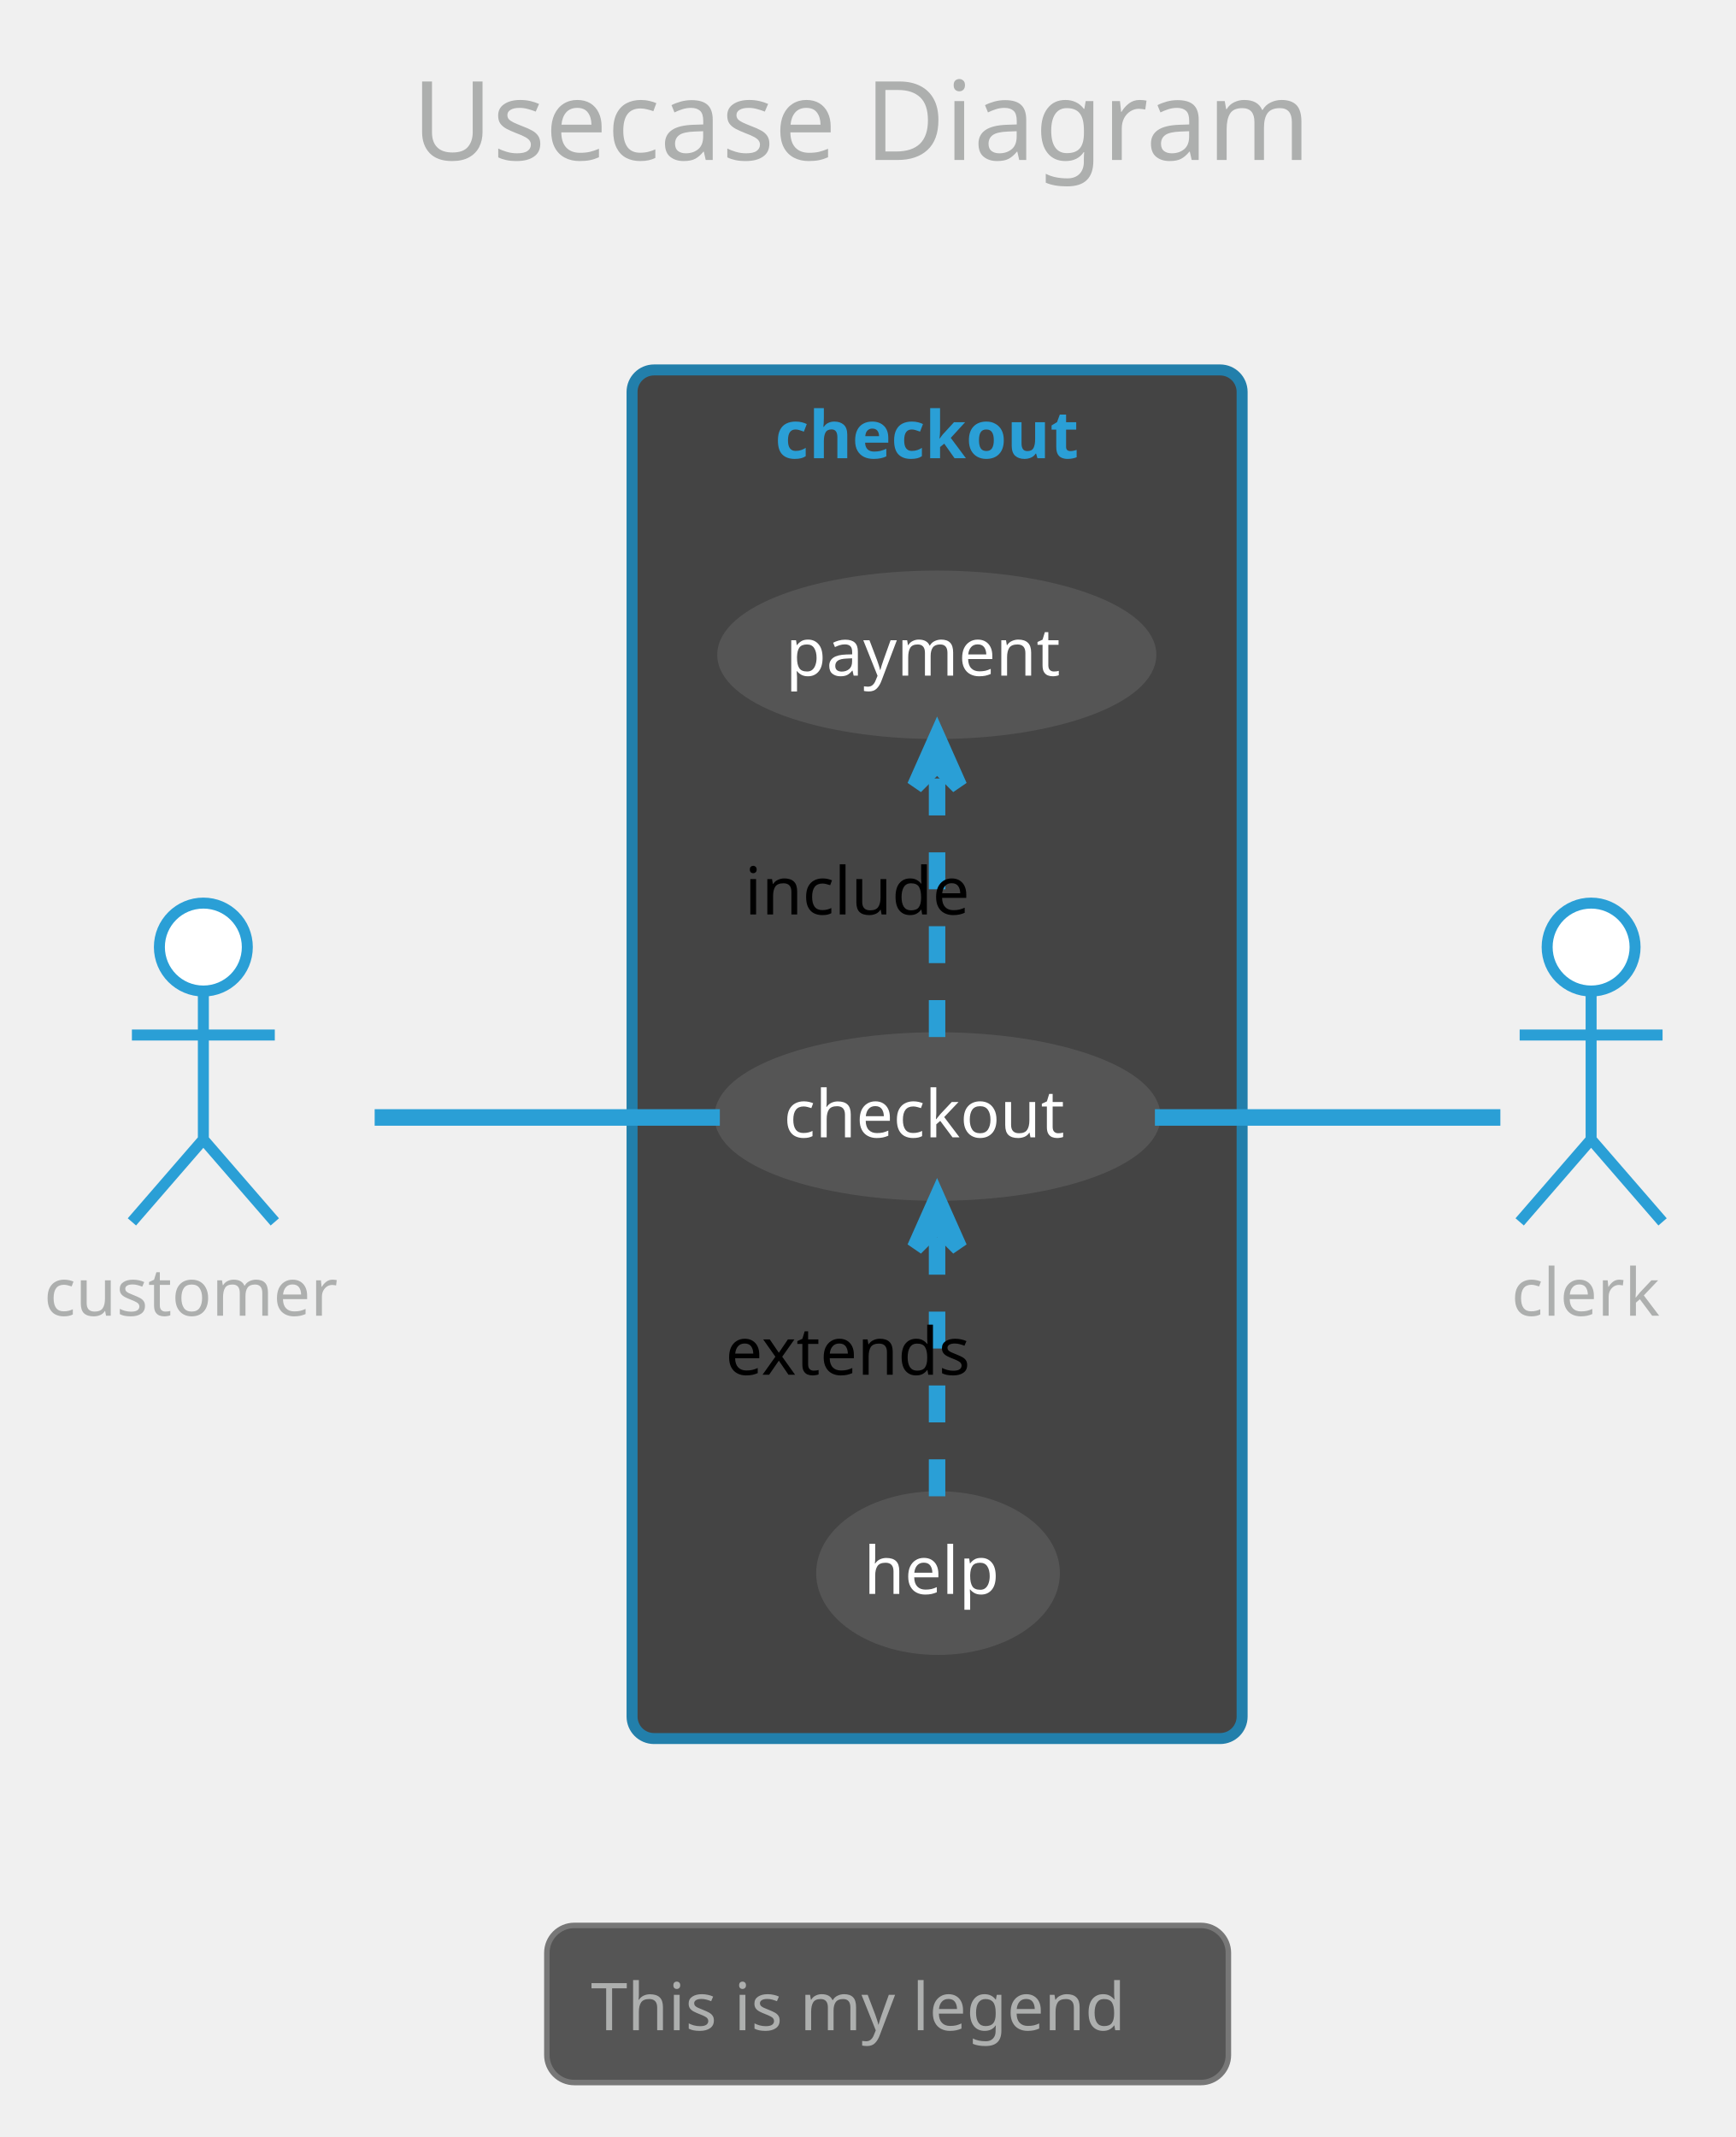
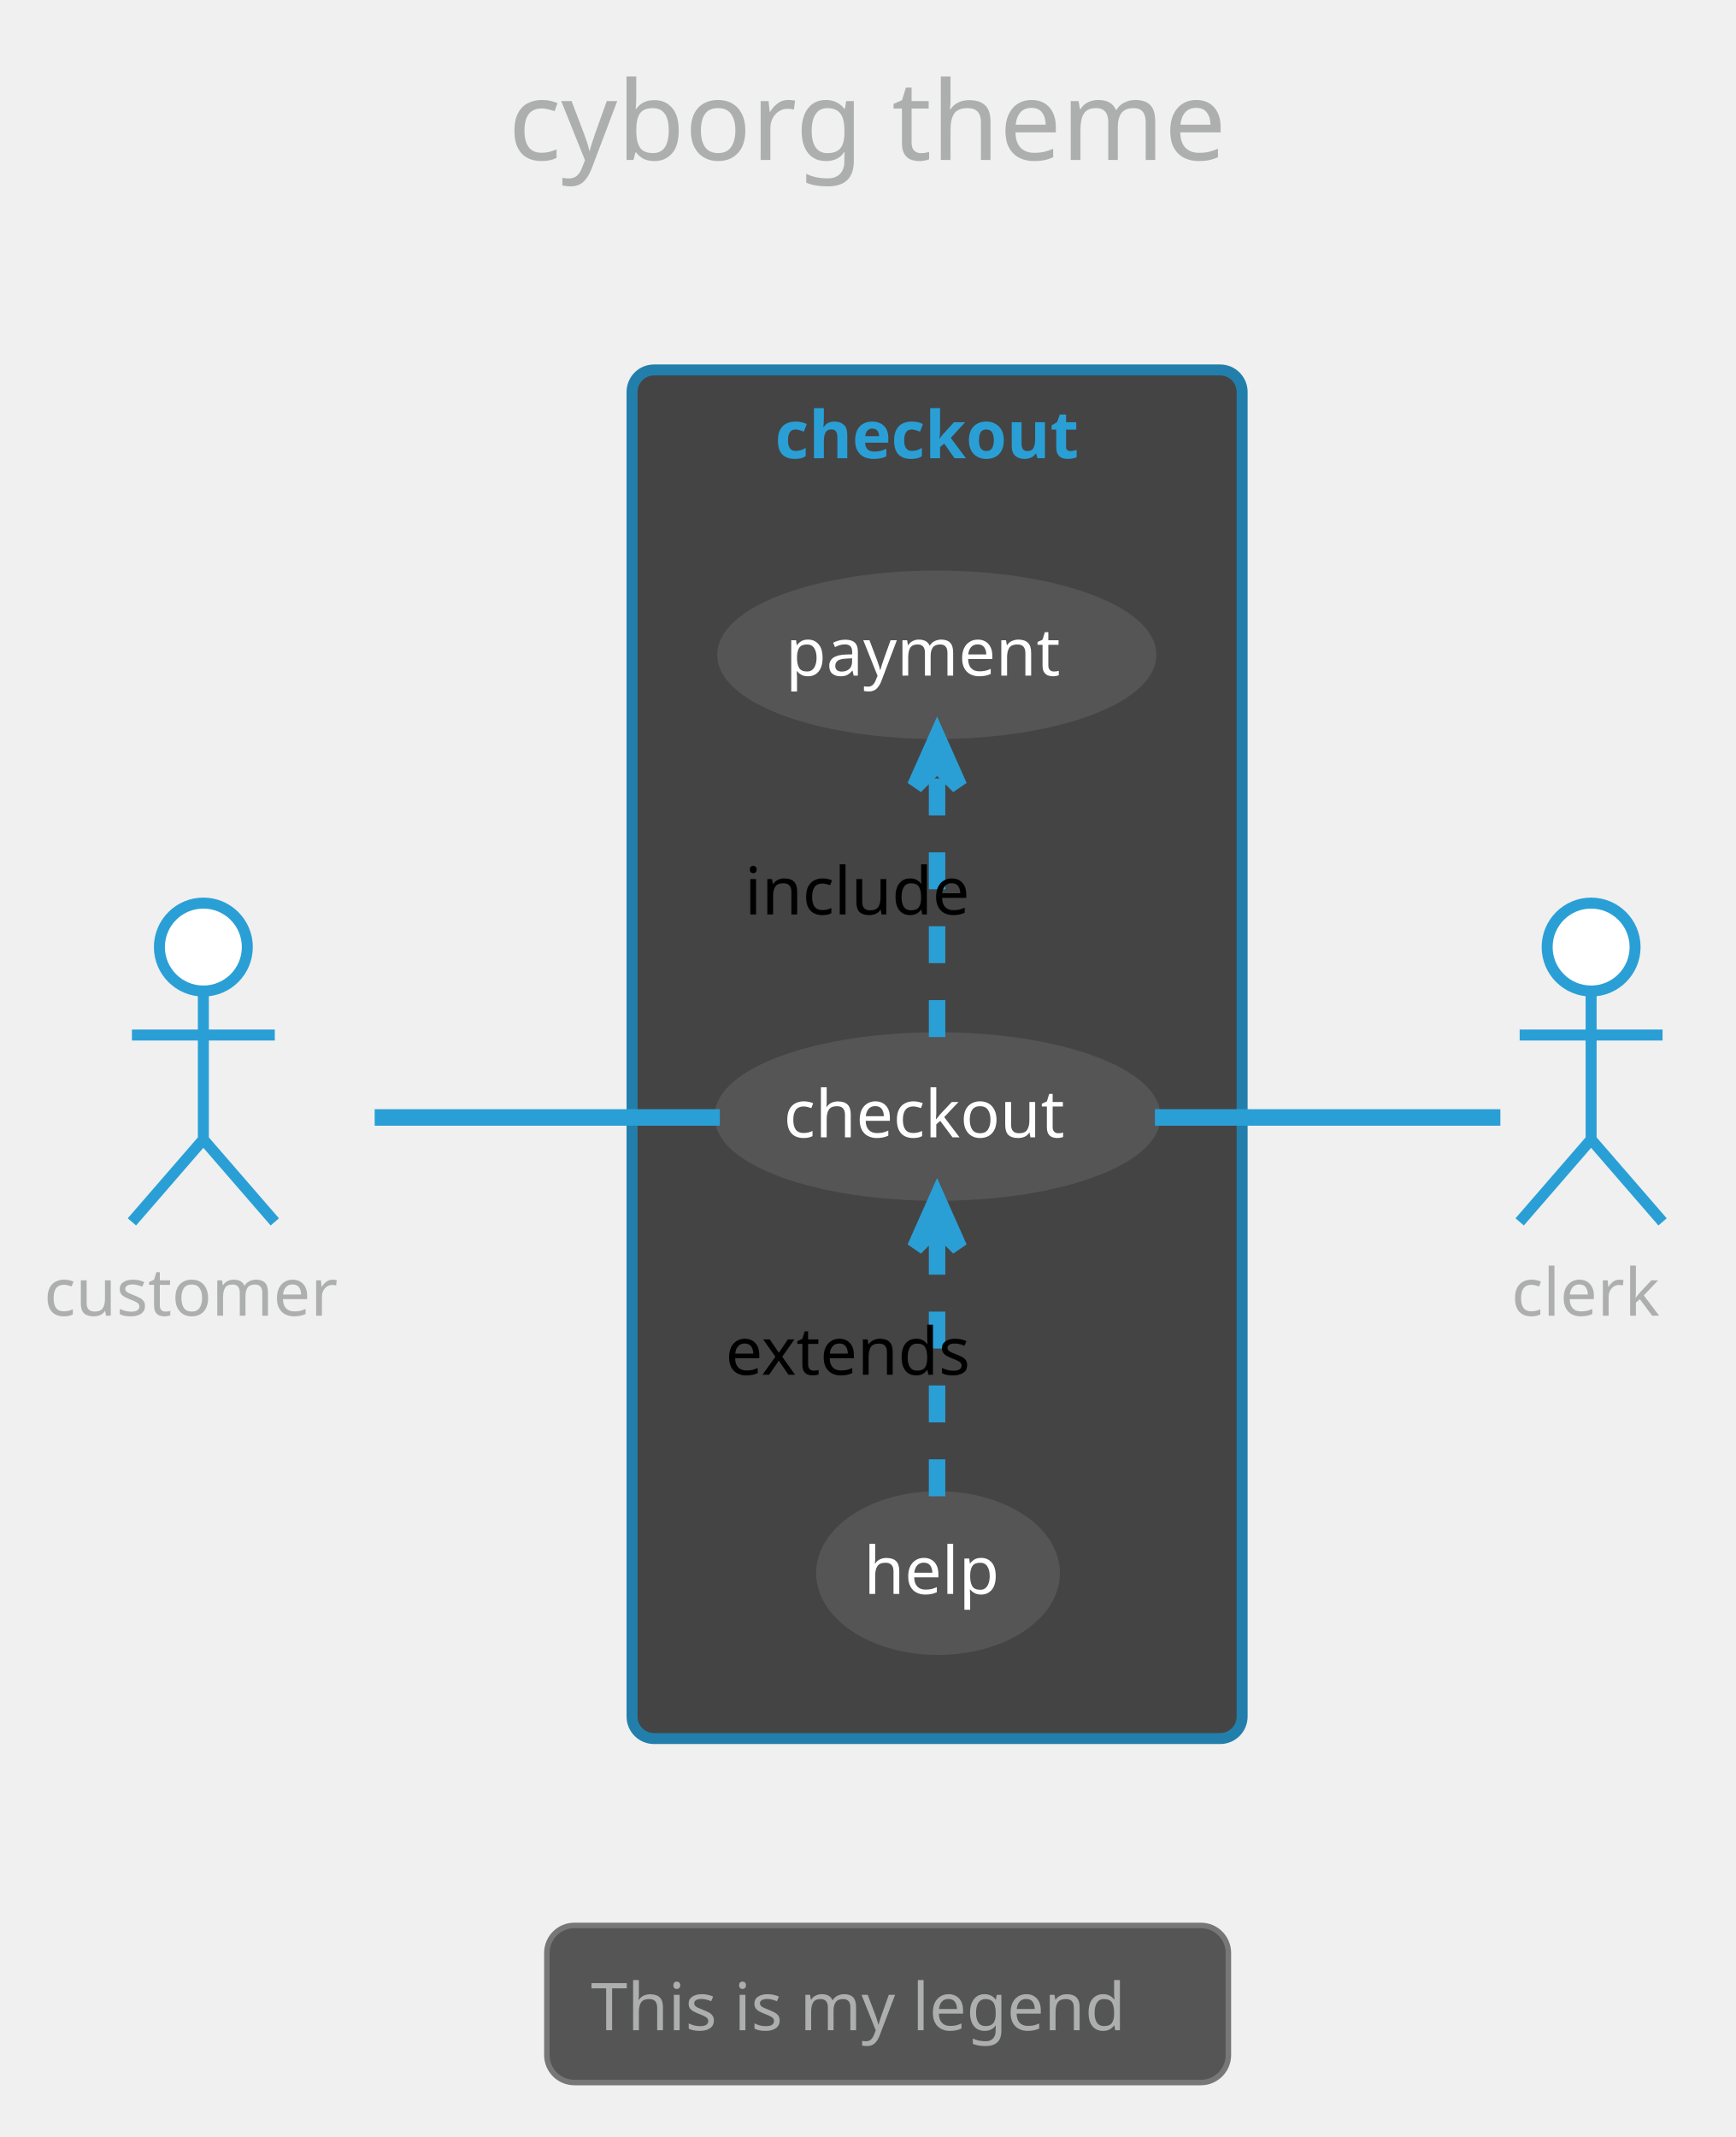
<svg xmlns="http://www.w3.org/2000/svg" contentScriptType="application/ecmascript" contentStyleType="text/css" height="405.208px" preserveAspectRatio="none" style="width:329px;height:405px;" version="1.1" viewBox="0 0 329 405" width="329.167px" zoomAndPan="magnify">
  <defs />
  <g>
-     <rect fill="none" height="39.903" rx="4.167" ry="4.167" style="stroke: none; stroke-width: 1.042;" width="201.042" x="67.708" y="2.083" />
-     <text fill="#ADAFAE" font-family="Verdana" font-size="20.833" lengthAdjust="spacingAndGlyphs" textLength="180.208" x="78.125" y="30.32">Usecase Diagram</text>
+     <rect fill="none" height="39.903" rx="4.167" ry="4.167" style="stroke: none; stroke-width: 1.042;" width="164.583" x="85.938" y="2.083" />
+     <text fill="#ADAFAE" font-family="Verdana" font-size="20.833" lengthAdjust="spacingAndGlyphs" textLength="143.75" x="96.354" y="30.32">cyborg theme</text>
    <rect fill="#444444" height="259.375" rx="4.167" ry="4.167" style="stroke: #227FAB; stroke-width: 2.083;" width="115.625" x="119.792" y="70.111" />
    <text fill="#2A9FD6" font-family="Verdana" font-size="12.5" font-weight="bold" lengthAdjust="spacingAndGlyphs" textLength="61.458" x="146.875" y="86.845">checkout</text>
    <ellipse cx="177.69" cy="211.601" fill="#555555" rx="41.232" ry="14.928" style="stroke: #555555; stroke-width: 2.083;" />
    <text fill="#FFFFFF" font-family="Verdana" font-size="12.5" lengthAdjust="spacingAndGlyphs" textLength="58.333" x="148.523" y="215.551">checkout</text>
    <ellipse cx="177.549" cy="124.093" fill="#555555" rx="40.57" ry="14.919" style="stroke: #555555; stroke-width: 2.083;" />
    <text fill="#FFFFFF" font-family="Verdana" font-size="12.5" lengthAdjust="spacingAndGlyphs" textLength="57.292" x="148.903" y="128.043">payment</text>
    <ellipse cx="177.783" cy="298.125" fill="#555555" rx="22.054" ry="14.473" style="stroke: #555555; stroke-width: 2.083;" />
    <text fill="#FFFFFF" font-family="Verdana" font-size="12.5" lengthAdjust="spacingAndGlyphs" textLength="28.125" x="163.72" y="302.075">help</text>
    <ellipse cx="38.542" cy="179.486" fill="#FFFFFF" rx="8.333" ry="8.333" style="stroke: #2A9FD6; stroke-width: 2.083;" />
    <path d="M38.542,187.819 L38.542,215.944 M25,196.153 L52.083,196.153 M38.542,215.944 L25,231.569 M38.542,215.944 L52.083,231.569 " fill="none" style="stroke: #2A9FD6; stroke-width: 2.083;" />
    <text fill="#ADAFAE" font-family="Verdana" font-size="12.5" lengthAdjust="spacingAndGlyphs" textLength="60.417" x="8.333" y="249.345">customer</text>
    <ellipse cx="301.562" cy="179.486" fill="#FFFFFF" rx="8.333" ry="8.333" style="stroke: #2A9FD6; stroke-width: 2.083;" />
    <path d="M301.562,187.819 L301.562,215.944 M288.021,196.153 L315.104,196.153 M301.562,215.944 L288.021,231.569 M301.562,215.944 L315.104,231.569 " fill="none" style="stroke: #2A9FD6; stroke-width: 2.083;" />
    <text fill="#ADAFAE" font-family="Verdana" font-size="12.5" lengthAdjust="spacingAndGlyphs" textLength="30.208" x="286.458" y="249.345">clerk</text>
    <path d="M71.009,211.778 C90.44,211.778 115.566,211.778 136.429,211.778 " fill="none" id="customer-checkout" style="stroke: #2A9FD6; stroke-width: 3.125;" />
    <path d="M177.604,196.536 C177.604,182.321 177.604,160.99 177.604,145.187 " fill="none" id="checkout-payment" style="stroke: #2A9FD6; stroke-width: 3.125; stroke-dasharray: 7.0,7.0;" />
    <polygon fill="#2A9FD6" points="177.604,139.638,173.438,149.013,177.604,144.846,181.771,149.013,177.604,139.638" style="stroke: #2A9FD6; stroke-width: 3.125;" />
    <text fill="#000000" font-family="Verdana" font-size="12.5" lengthAdjust="spacingAndGlyphs" textLength="45.833" x="141.146" y="173.303">include</text>
    <path d="M177.604,283.57 C177.604,269.582 177.604,248.371 177.604,232.629 " fill="none" id="help-checkout" style="stroke: #2A9FD6; stroke-width: 3.125; stroke-dasharray: 7.0,7.0;" />
    <polygon fill="#2A9FD6" points="177.604,227.1,173.438,236.475,177.604,232.308,181.771,236.475,177.604,227.1" style="stroke: #2A9FD6; stroke-width: 3.125;" />
    <text fill="#000000" font-family="Verdana" font-size="12.5" lengthAdjust="spacingAndGlyphs" textLength="53.125" x="137.5" y="260.543">extends</text>
    <path d="M218.89,211.778 C241.216,211.778 267.747,211.778 284.363,211.778 " fill="none" id="checkout-clerk" style="stroke: #2A9FD6; stroke-width: 3.125;" />
    <rect fill="#555555" height="29.775" rx="5.208" ry="5.208" style="stroke: #777777; stroke-width: 1.042;" width="129.167" x="103.646" y="364.903" />
    <text fill="#ADAFAE" font-family="Verdana" font-size="12.5" lengthAdjust="spacingAndGlyphs" textLength="112.5" x="111.979" y="384.762">This is my legend</text>
  </g>
</svg>
